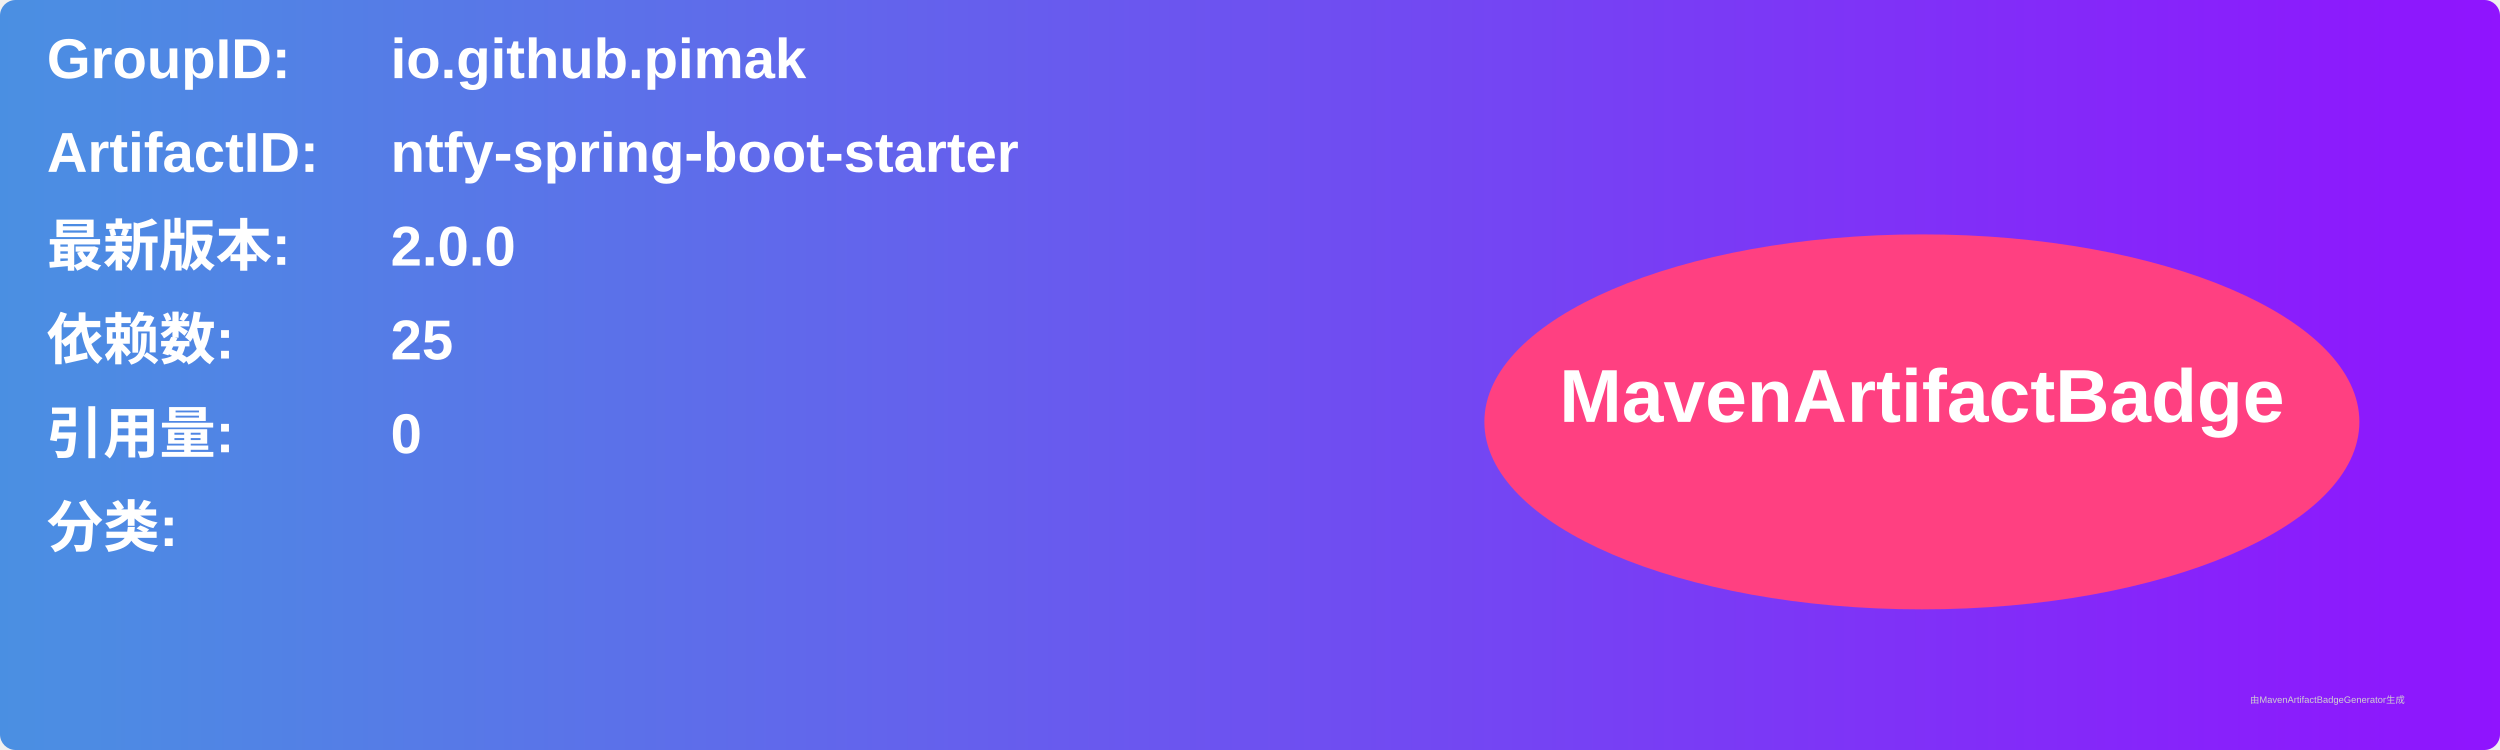
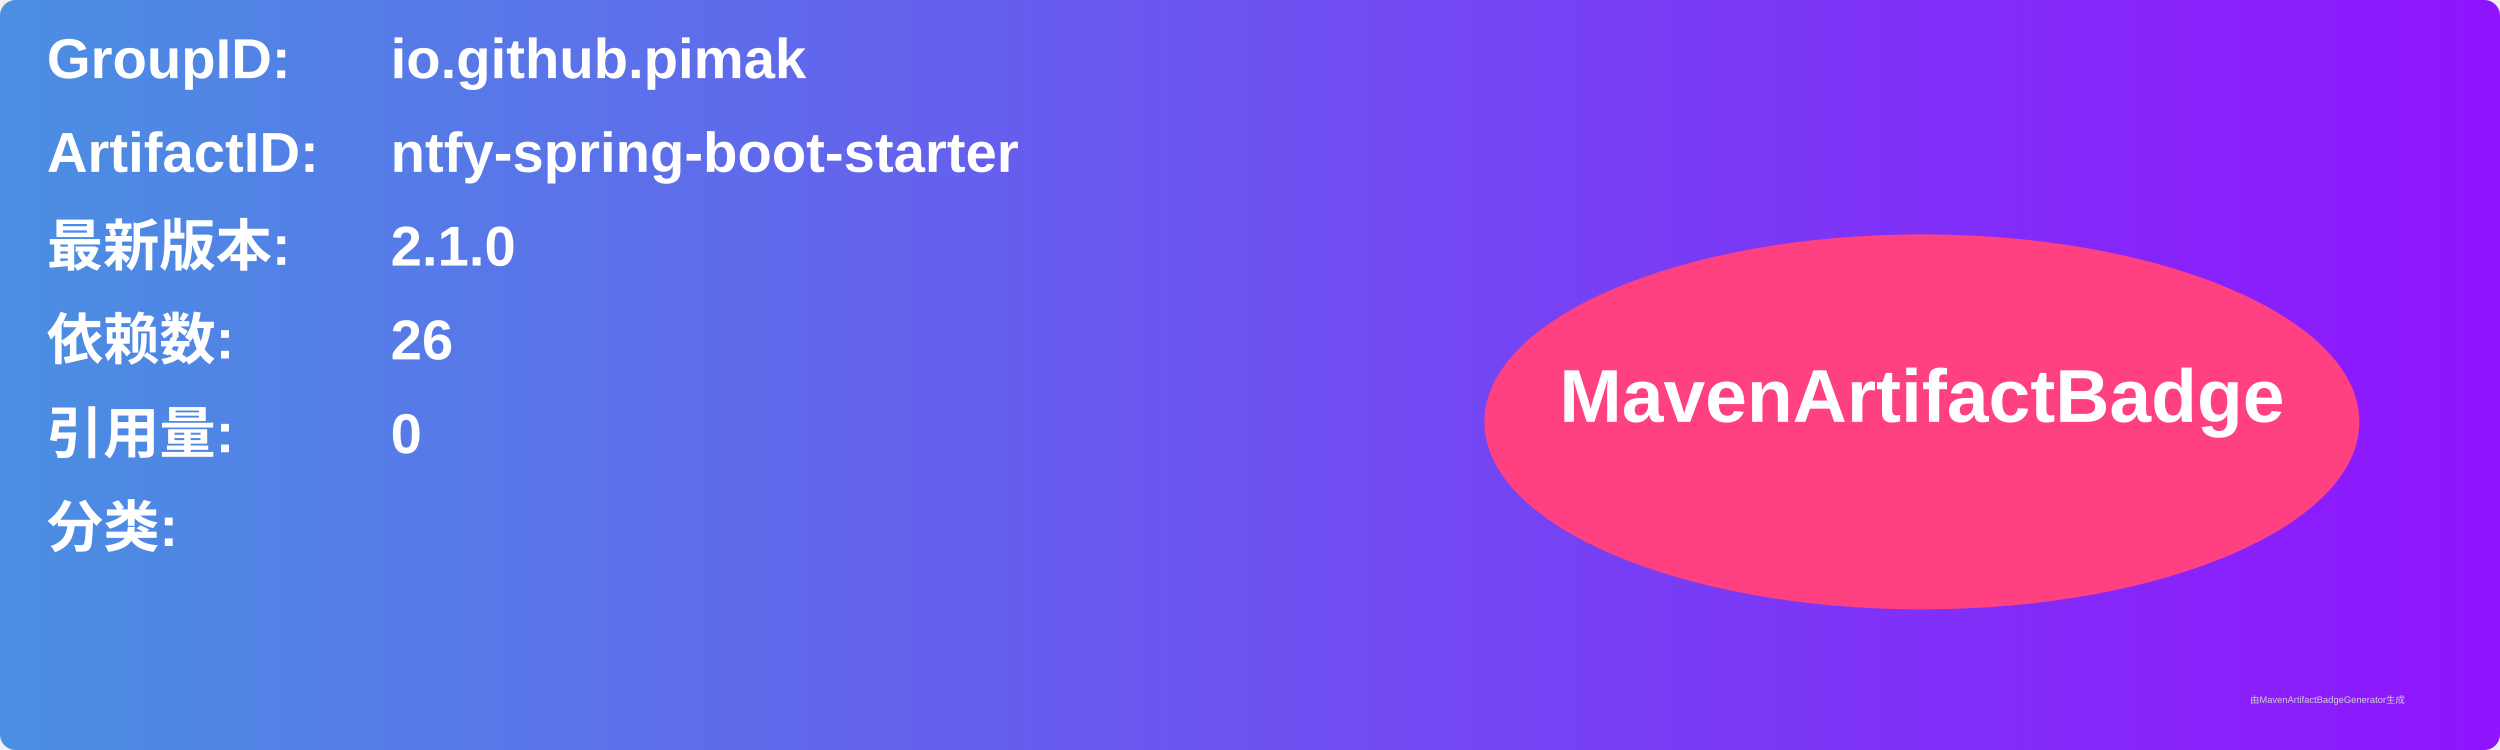
<svg xmlns="http://www.w3.org/2000/svg" width="800" height="240" viewBox="0 0 800 240">
  <linearGradient id="grad" x1="0%" y1="0%" x2="100%" y2="0%">
    <stop offset="0%" stop-color="#4a90e2" />
    <stop offset="100%" stop-color="#9013fe" />
  </linearGradient>
  <rect width="100%" height="100%" rx="5" ry="5" fill="url(#grad)" />
  <g transform="translate(15, 15)">
    <text x="0" y="10" font-family="Arial" font-size="18" fill="white" font-weight="bold" width="260">GroupID:</text>
    <text x="110" y="10" font-family="Arial" font-size="18" fill="white" font-weight="bold" width="460">io.github.pimak</text>
    <text x="0" y="40" font-family="Arial" font-size="18" fill="white" font-weight="bold" width="260">ArtifactID:</text>
    <text x="110" y="40" font-family="Arial" font-size="18" fill="white" font-weight="bold" width="460">ntfy-spring-boot-starter</text>
    <text x="0" y="70" font-family="Arial" font-size="18" fill="white" font-weight="bold">最新版本:</text>
    <text x="110" y="70" font-family="Arial" font-size="18" fill="white" font-weight="bold">
-       <tspan font-weight="bold">2.0.0</tspan>
+       <tspan font-weight="bold">2.1.0</tspan>
    </text>
    <text x="0" y="100" font-family="Arial" font-size="18" fill="white" font-weight="bold">依赖数: </text>
    <text x="110" y="100" font-family="Arial" font-size="18" fill="white">
-       <tspan font-weight="bold">25</tspan>
+       <tspan font-weight="bold">26</tspan>
    </text>
    <text x="0" y="130" font-family="Arial" font-size="18" fill="white" font-weight="bold">引用量: </text>
    <text x="110" y="130" font-family="Arial" font-size="18" fill="white">
      <tspan font-weight="bold">0</tspan>
    </text>
    <text x="0" y="160" font-family="Arial" font-size="18" fill="white" font-weight="bold">分类:</text>
    <text x="10" y="190" font-family="Arial" font-size="10" fill="white">
      <tspan font-weight="bold" />
    </text>
    <ellipse cx="600" cy="120" rx="140" ry="60" fill="#ff4081" />
    <text x="600" y="120" text-anchor="middle" font-family="Arial" font-size="24" fill="white" font-weight="bold">MavenArtifactBadge</text>
  </g>
  <text x="720" y="225" font-family="Arial" font-size="3" fill="#d0d0d0">由MavenArtifactBadgeGenerator生成</text>
</svg>
